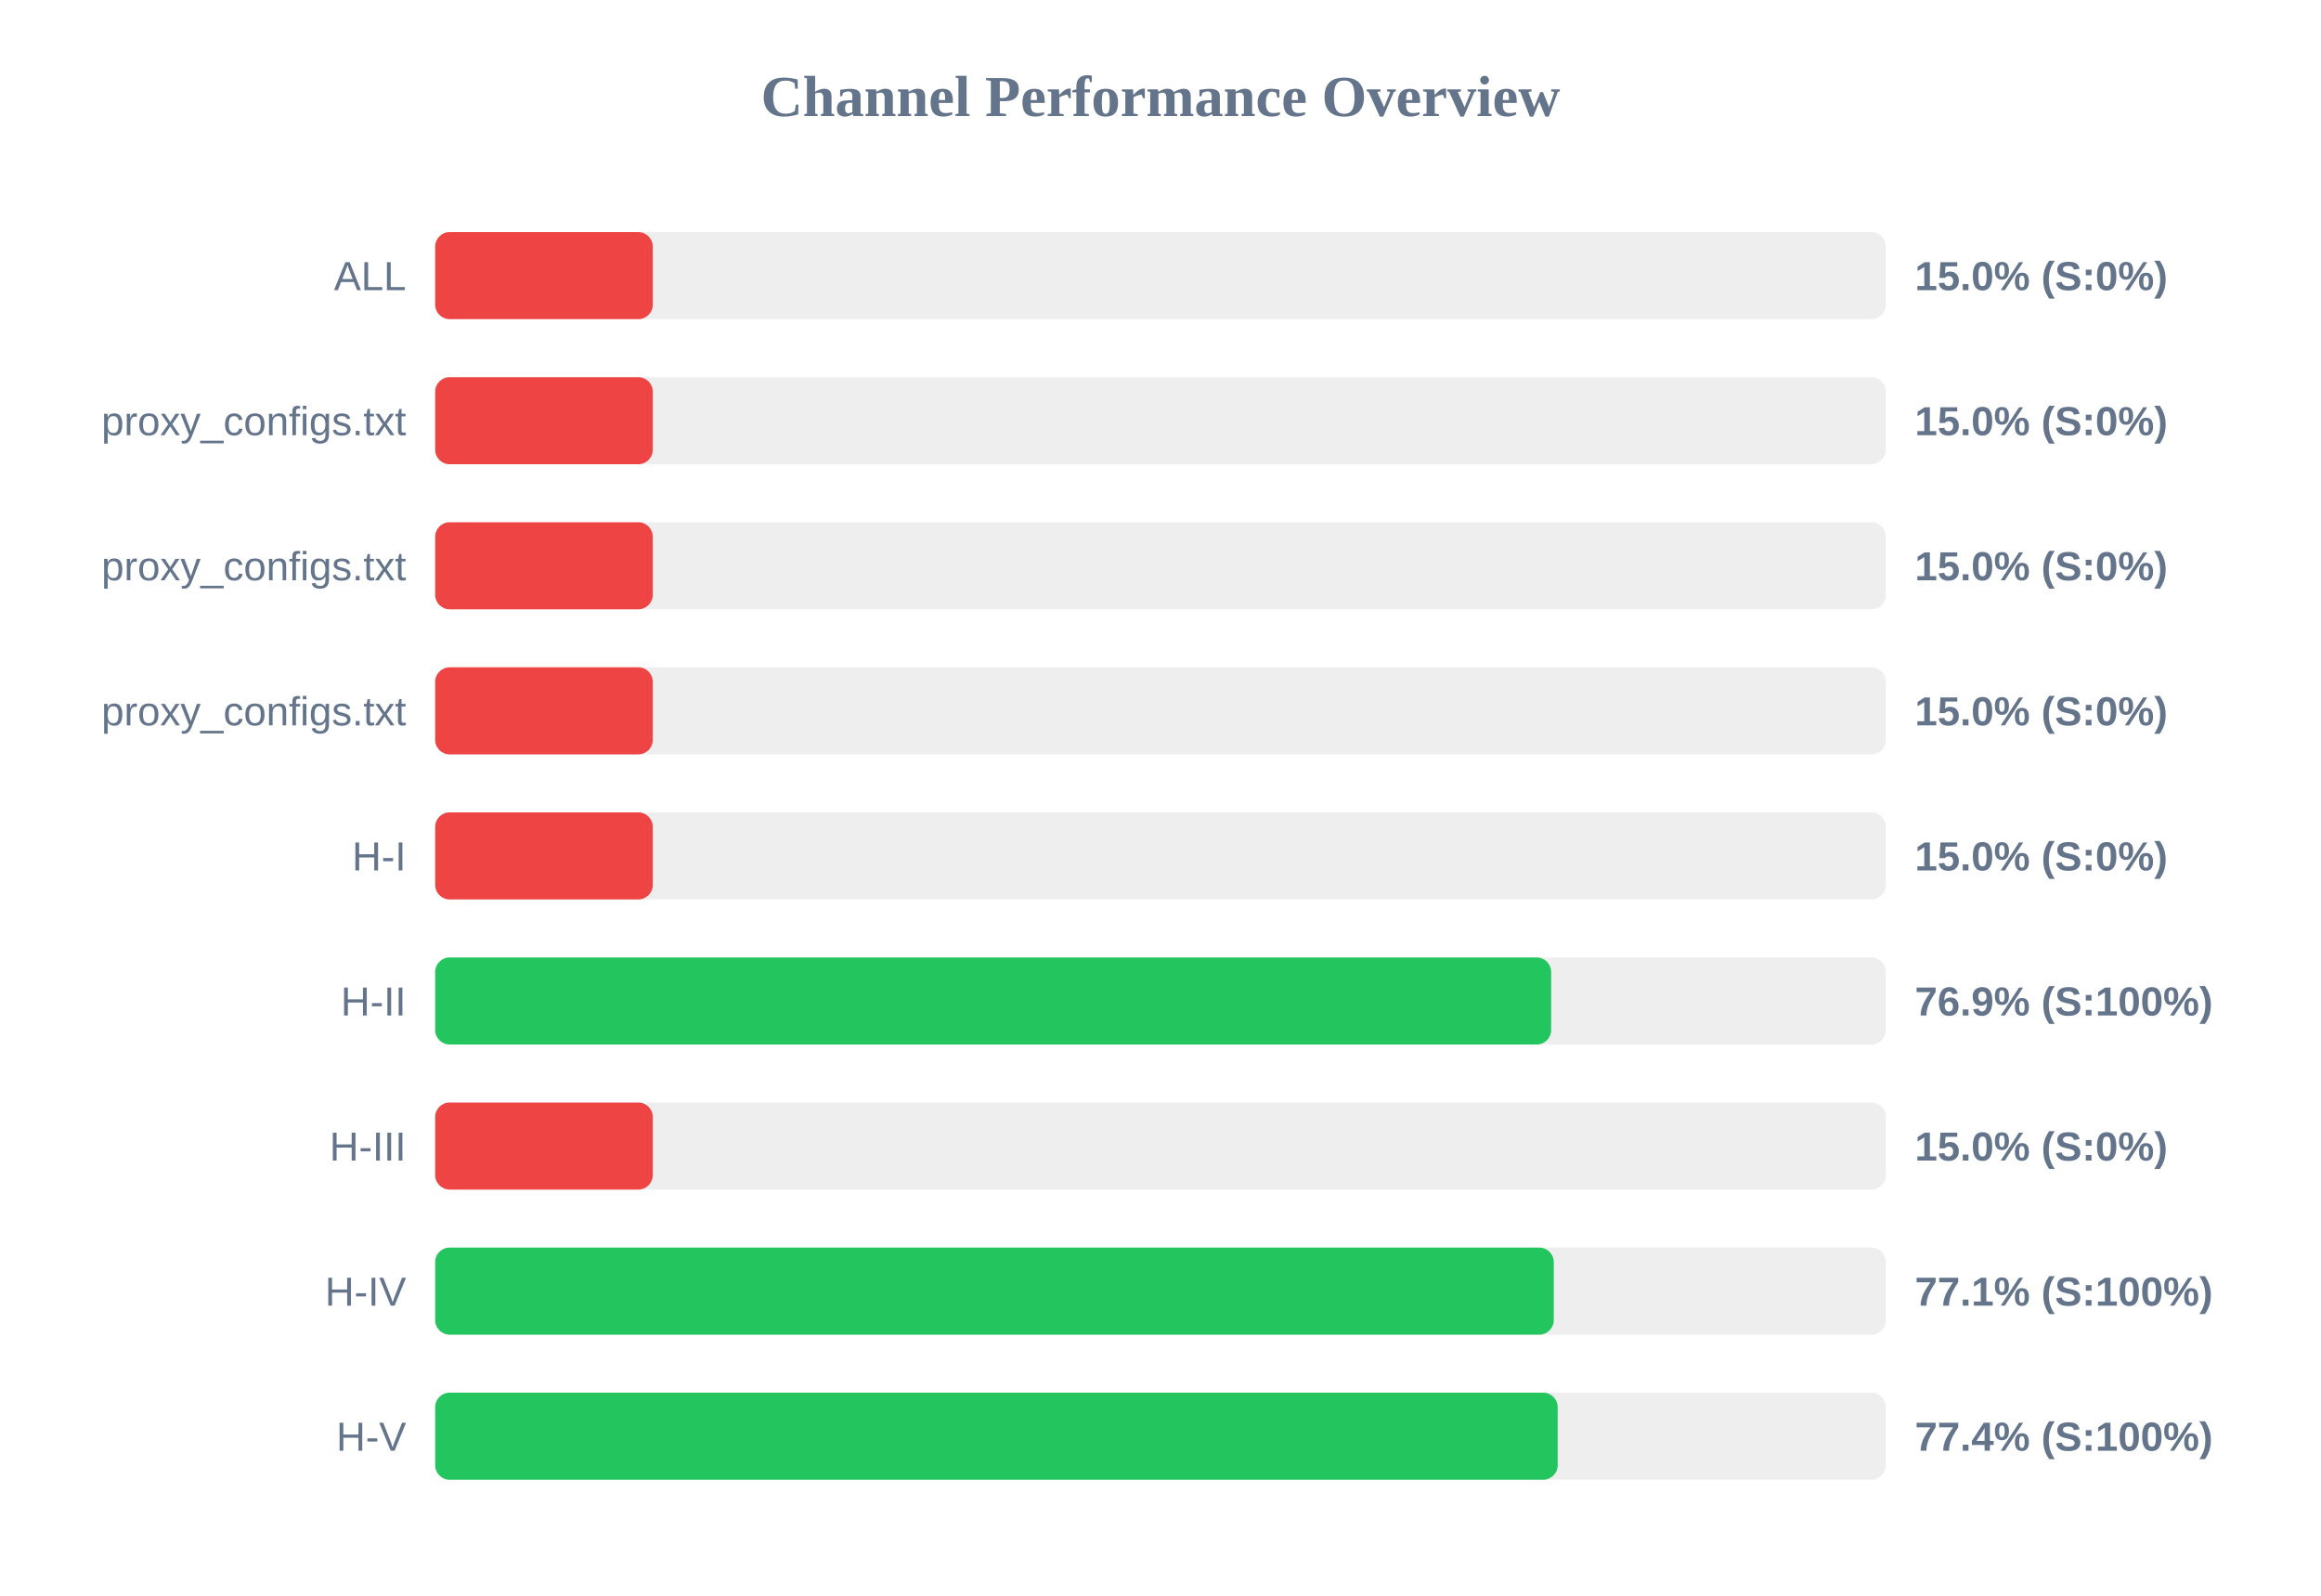
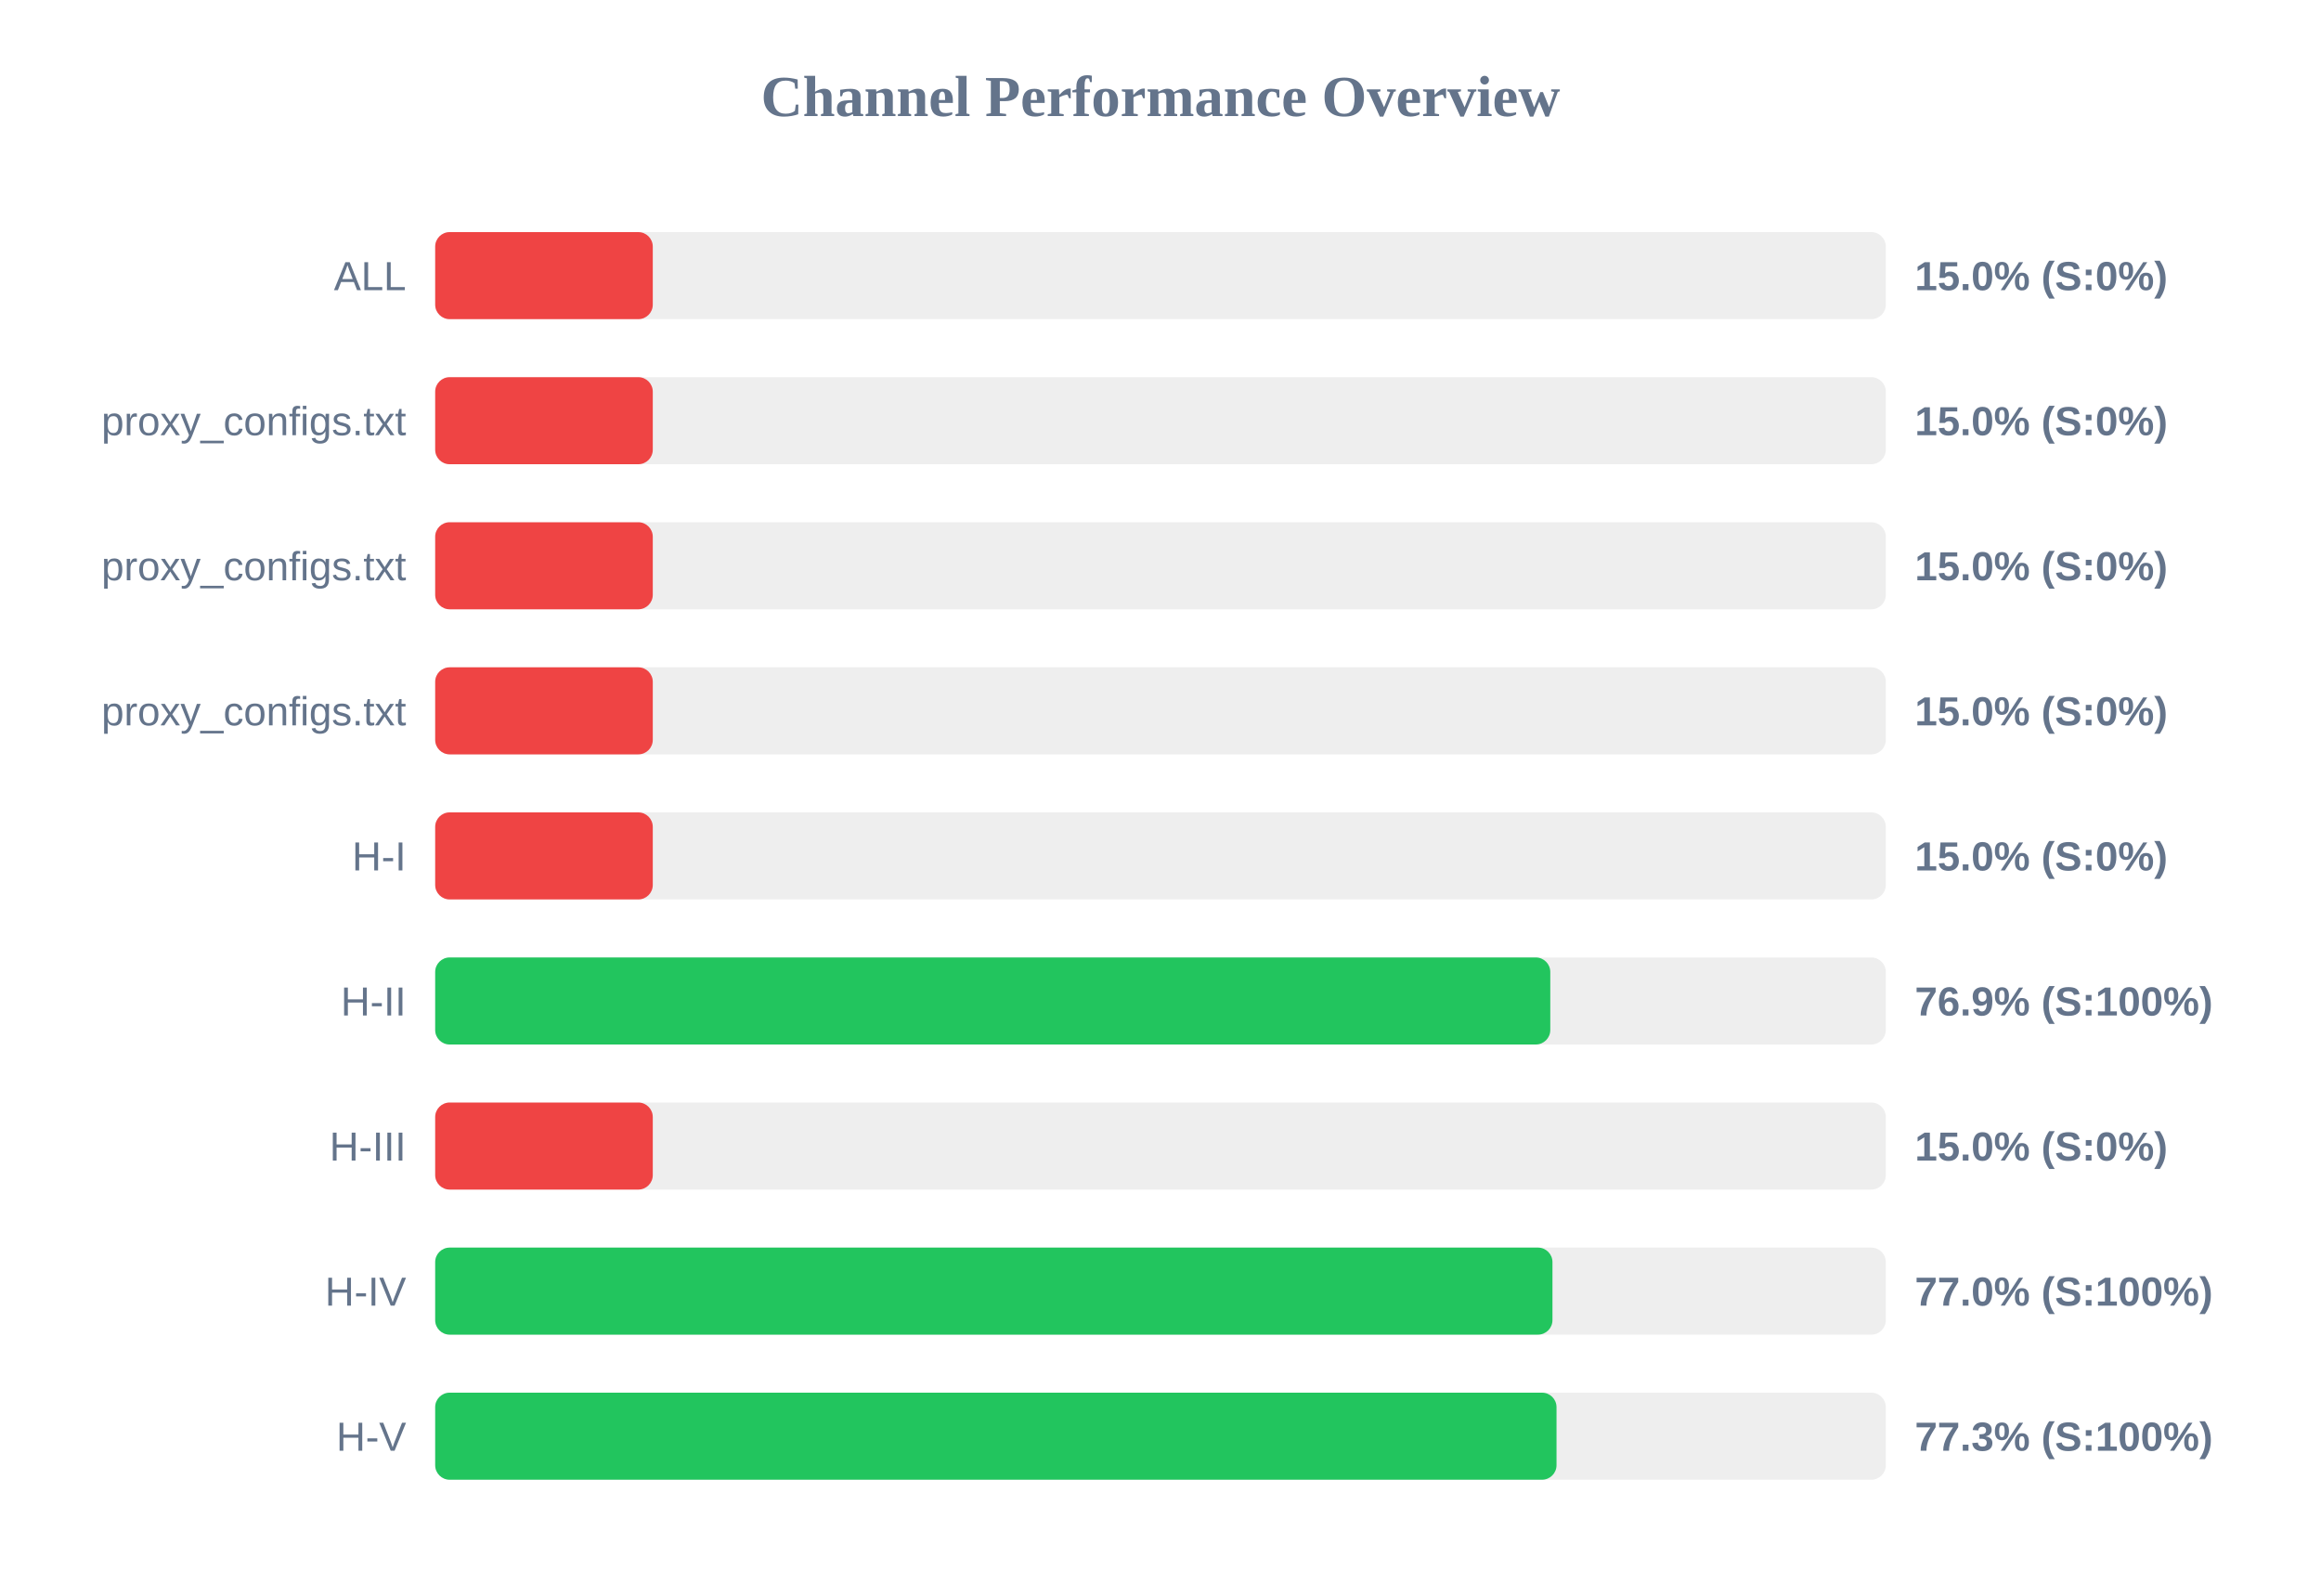
<svg xmlns="http://www.w3.org/2000/svg" width="800" height="550" version="1.1">
  <style>
        .row { font: 14px Arial; fill: #64748b; }
        .score { font: bold 14px Arial; fill: #64748b; }
    </style>
  <text x="400" y="40" text-anchor="middle" font-size="20px" font-weight="bold" fill="#64748b">Channel Performance Overview</text>
  <rect x="150" y="80" width="500" height="30" fill="#eee" rx="5" />
  <rect x="150" y="80" width="75.0" height="30" fill="#ef4444" rx="5" />
  <text x="140" y="100" text-anchor="end" class="row">ALL</text>
  <text x="660" y="100" text-anchor="start" class="score">15.0% (S:0%)</text>
  <rect x="150" y="130" width="500" height="30" fill="#eee" rx="5" />
  <rect x="150" y="130" width="75.0" height="30" fill="#ef4444" rx="5" />
  <text x="140" y="150" text-anchor="end" class="row">proxy_configs.txt</text>
  <text x="660" y="150" text-anchor="start" class="score">15.0% (S:0%)</text>
  <rect x="150" y="180" width="500" height="30" fill="#eee" rx="5" />
  <rect x="150" y="180" width="75.0" height="30" fill="#ef4444" rx="5" />
  <text x="140" y="200" text-anchor="end" class="row">proxy_configs.txt</text>
  <text x="660" y="200" text-anchor="start" class="score">15.0% (S:0%)</text>
  <rect x="150" y="230" width="500" height="30" fill="#eee" rx="5" />
  <rect x="150" y="230" width="75.0" height="30" fill="#ef4444" rx="5" />
  <text x="140" y="250" text-anchor="end" class="row">proxy_configs.txt</text>
  <text x="660" y="250" text-anchor="start" class="score">15.0% (S:0%)</text>
  <rect x="150" y="280" width="500" height="30" fill="#eee" rx="5" />
  <rect x="150" y="280" width="75.0" height="30" fill="#ef4444" rx="5" />
  <text x="140" y="300" text-anchor="end" class="row">H-I</text>
  <text x="660" y="300" text-anchor="start" class="score">15.0% (S:0%)</text>
  <rect x="150" y="330" width="500" height="30" fill="#eee" rx="5" />
-   <rect x="150" y="330" width="384.65" height="30" fill="#22c55e" rx="5" />
+   <rect x="150" y="330" width="384.35" height="30" fill="#22c55e" rx="5" />
  <text x="140" y="350" text-anchor="end" class="row">H-II</text>
  <text x="660" y="350" text-anchor="start" class="score">76.9% (S:100%)</text>
  <rect x="150" y="380" width="500" height="30" fill="#eee" rx="5" />
  <rect x="150" y="380" width="75.0" height="30" fill="#ef4444" rx="5" />
  <text x="140" y="400" text-anchor="end" class="row">H-III</text>
  <text x="660" y="400" text-anchor="start" class="score">15.0% (S:0%)</text>
  <rect x="150" y="430" width="500" height="30" fill="#eee" rx="5" />
-   <rect x="150" y="430" width="385.55" height="30" fill="#22c55e" rx="5" />
+   <rect x="150" y="430" width="385.1" height="30" fill="#22c55e" rx="5" />
  <text x="140" y="450" text-anchor="end" class="row">H-IV</text>
-   <text x="660" y="450" text-anchor="start" class="score">77.1% (S:100%)</text>
+   <text x="660" y="450" text-anchor="start" class="score">77.0% (S:100%)</text>
  <rect x="150" y="480" width="500" height="30" fill="#eee" rx="5" />
-   <rect x="150" y="480" width="386.9" height="30" fill="#22c55e" rx="5" />
+   <rect x="150" y="480" width="386.5" height="30" fill="#22c55e" rx="5" />
  <text x="140" y="500" text-anchor="end" class="row">H-V</text>
-   <text x="660" y="500" text-anchor="start" class="score">77.4% (S:100%)</text>
+   <text x="660" y="500" text-anchor="start" class="score">77.3% (S:100%)</text>
</svg>
